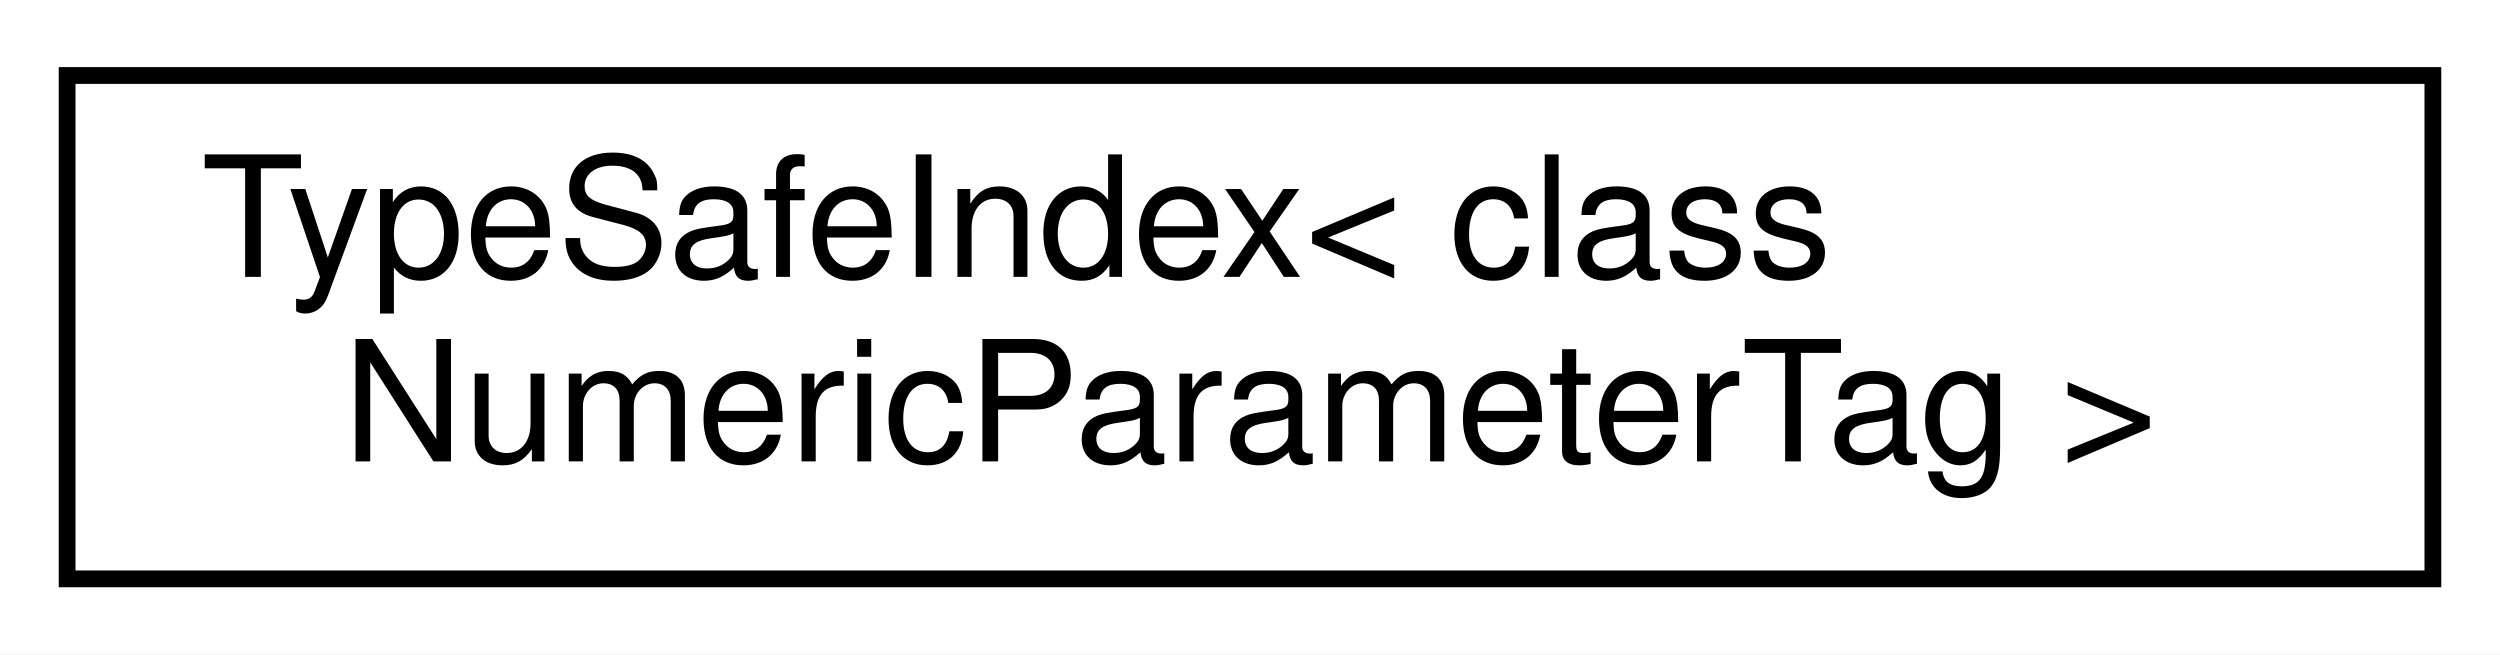
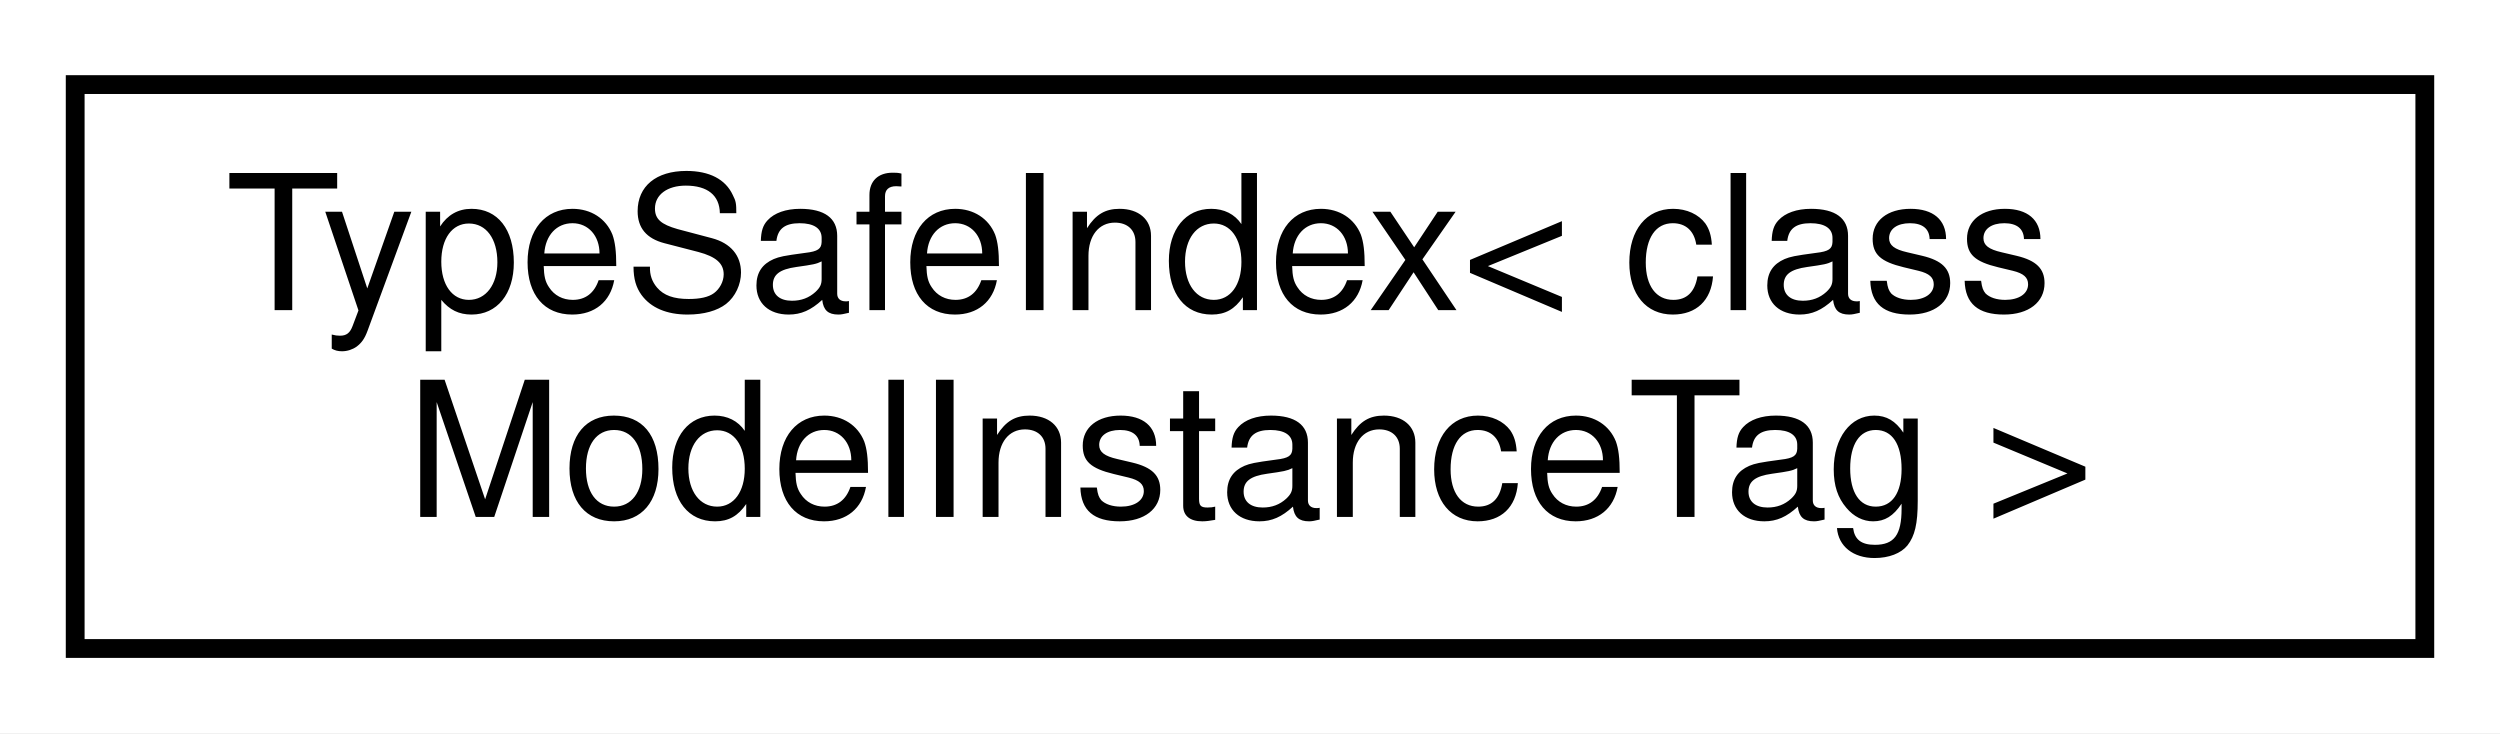
- <svg xmlns="http://www.w3.org/2000/svg" xmlns:xlink="http://www.w3.org/1999/xlink" width="149pt" height="39pt" viewBox="0.00 0.00 149.00 39.00">
+ <svg xmlns="http://www.w3.org/2000/svg" xmlns:xlink="http://www.w3.org/1999/xlink" width="133pt" height="39pt" viewBox="0.00 0.00 133.00 39.00">
  <g id="graph0" class="graph" transform="scale(1 1) rotate(0) translate(4 35)">
-     <polygon fill="#ffffff" stroke="transparent" points="-4,4 -4,-35 145,-35 145,4 -4,4" />
+     <polygon fill="#ffffff" stroke="transparent" points="-4,4 -4,-35 129,-35 129,4 -4,4" />
    <g id="node1" class="node">
      <g id="a_node1">
        <a xlink:href="classdrake_1_1_type_safe_index.html" target="_top" xlink:title=" ">
-           <polygon fill="#ffffff" stroke="#000000" points="0,-.5 0,-30.5 141,-30.5 141,-.5 0,-.5" />
+           <polygon fill="#ffffff" stroke="#000000" points="0,-.5 0,-30.5 125,-30.5 125,-.5 0,-.5" />
          <text text-anchor="start" x="8" y="-18.5" font-family="Helvetica,sans-Serif" font-size="10.00" fill="#000000">TypeSafeIndex&lt; class</text>
-           <text text-anchor="middle" x="70.5" y="-7.5" font-family="Helvetica,sans-Serif" font-size="10.00" fill="#000000"> NumericParameterTag &gt;</text>
+           <text text-anchor="middle" x="62.5" y="-7.5" font-family="Helvetica,sans-Serif" font-size="10.00" fill="#000000"> ModelInstanceTag &gt;</text>
        </a>
      </g>
    </g>
  </g>
</svg>
